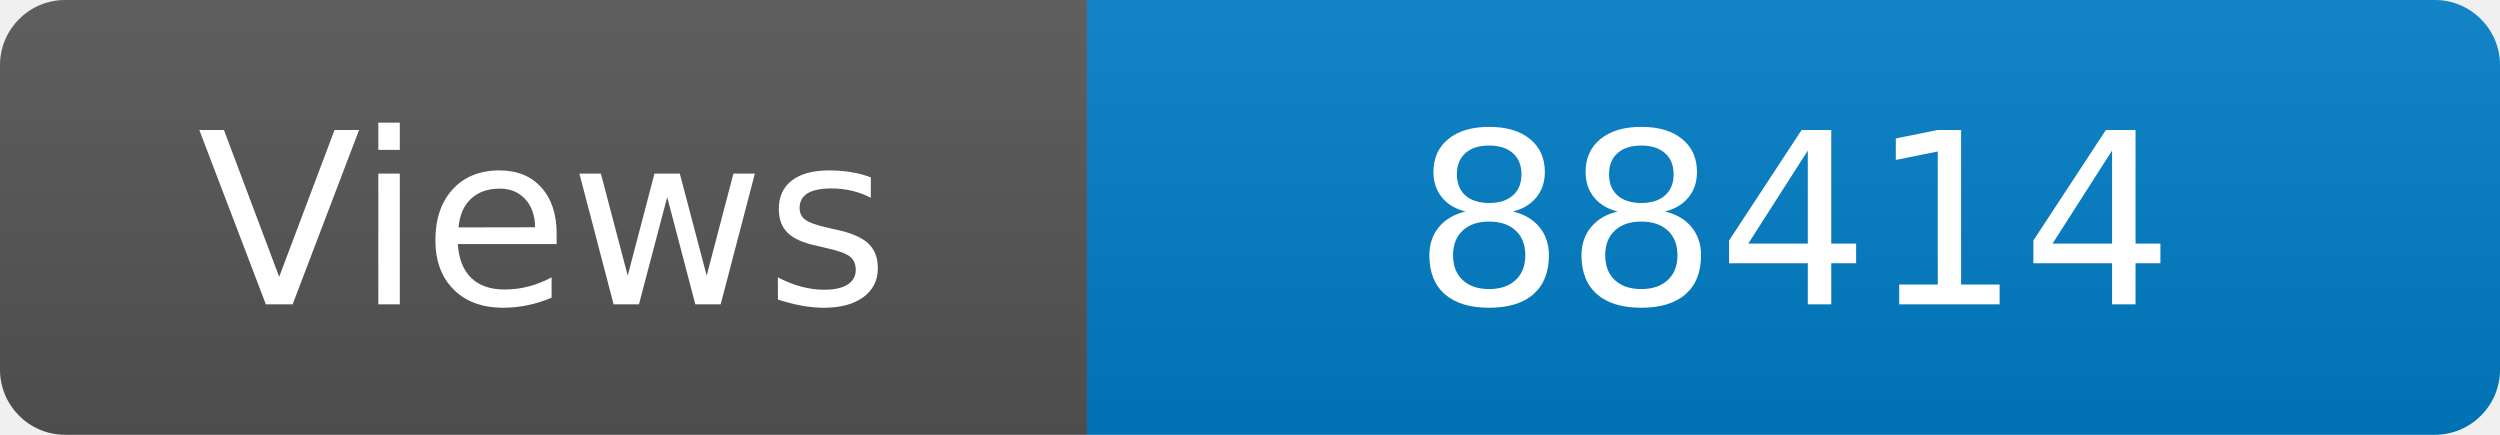
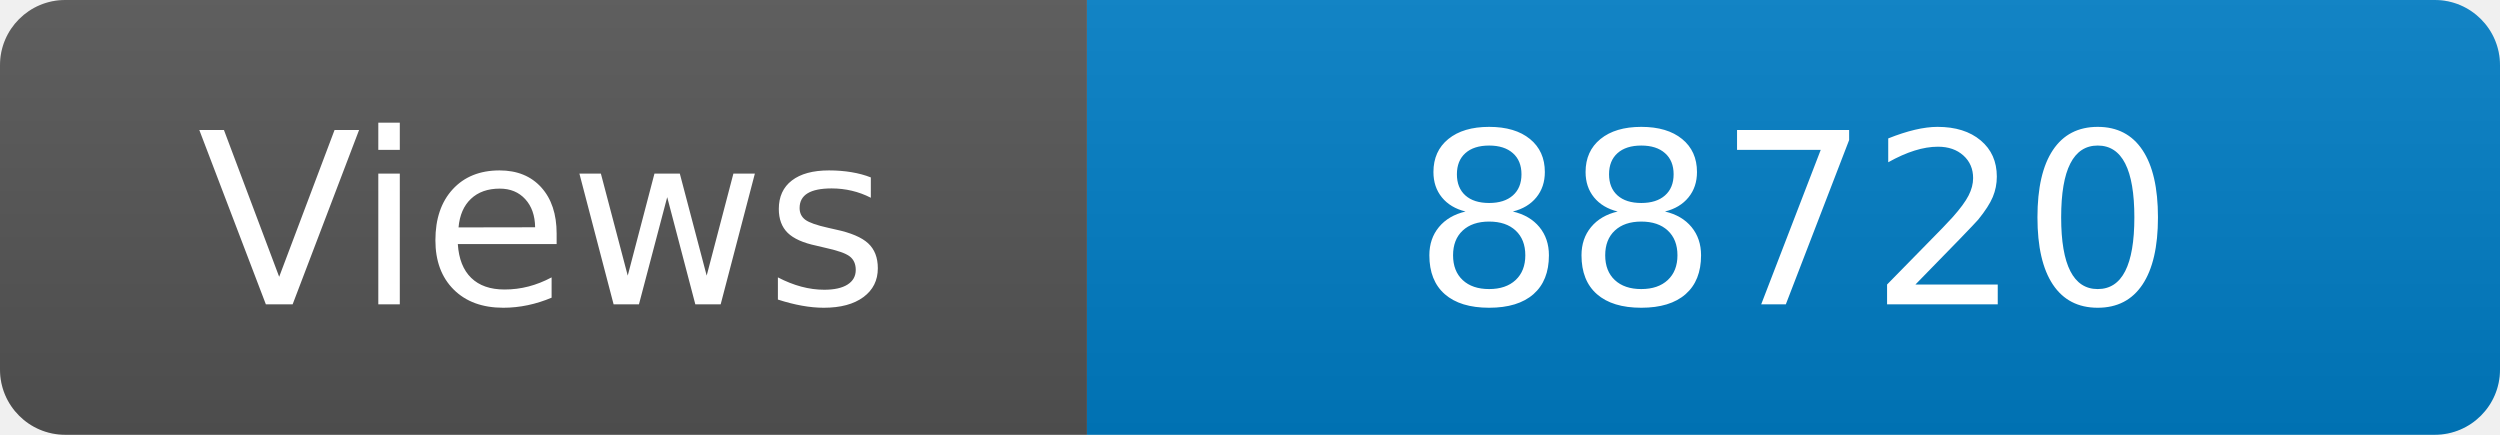
<svg xmlns="http://www.w3.org/2000/svg" width="115" height="20" role="img" aria-label="Maintained?: yes">
  <linearGradient id="s" x2="0" y2="100%">
    <stop offset="0" stop-color="#bbb" stop-opacity=".1" />
    <stop offset="1" stop-opacity=".1" />
  </linearGradient>
  <clipPath id="r">
    <rect width="115" height="20" rx="3" fill="#fff" />
  </clipPath>
  <g clip-path="url(#r)">
    <rect width="50" height="20" fill="#555" />
    <rect x="50" width="160" height="20" fill="#007ec6" />
    <rect width="115" height="20" fill="url(#s)" />
  </g>
  <g fill="#fff" text-anchor="middle" font-family="Verdana,Geneva,DejaVu Sans,sans-serif" font-size="110">
    <text x="250" y="140" transform="scale(.1)" fill="#fff">Views</text>
-     <text x="825" y="140" transform="scale(.1)" fill="#fff">88414</text>
+     <text x="825" y="140" transform="scale(.1)" fill="#fff">88720</text>
  </g>
</svg>
